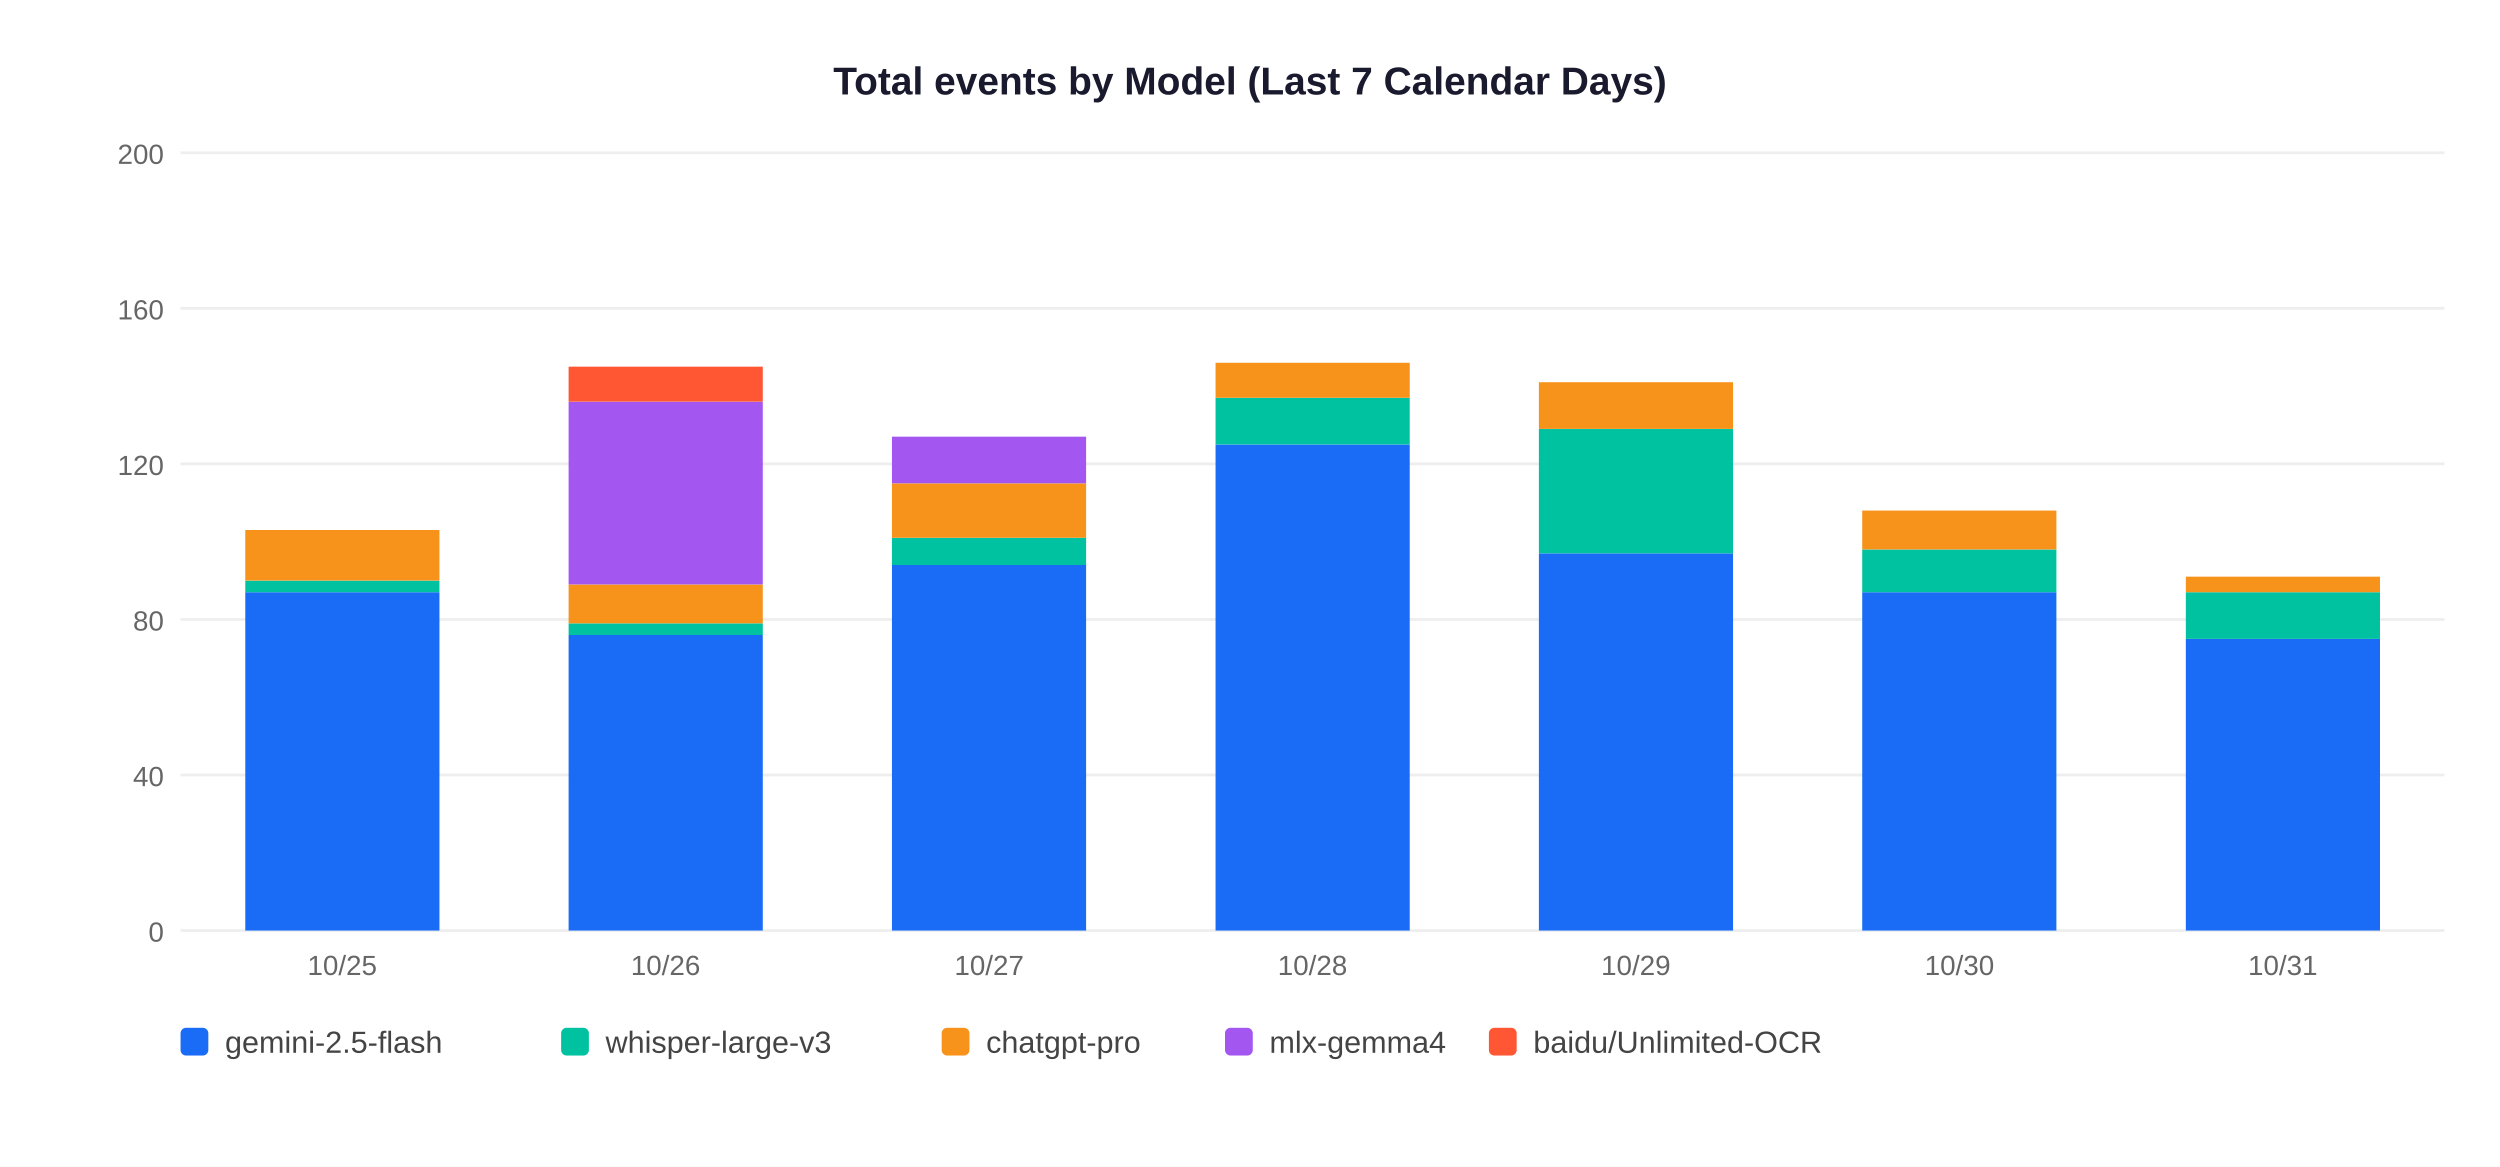
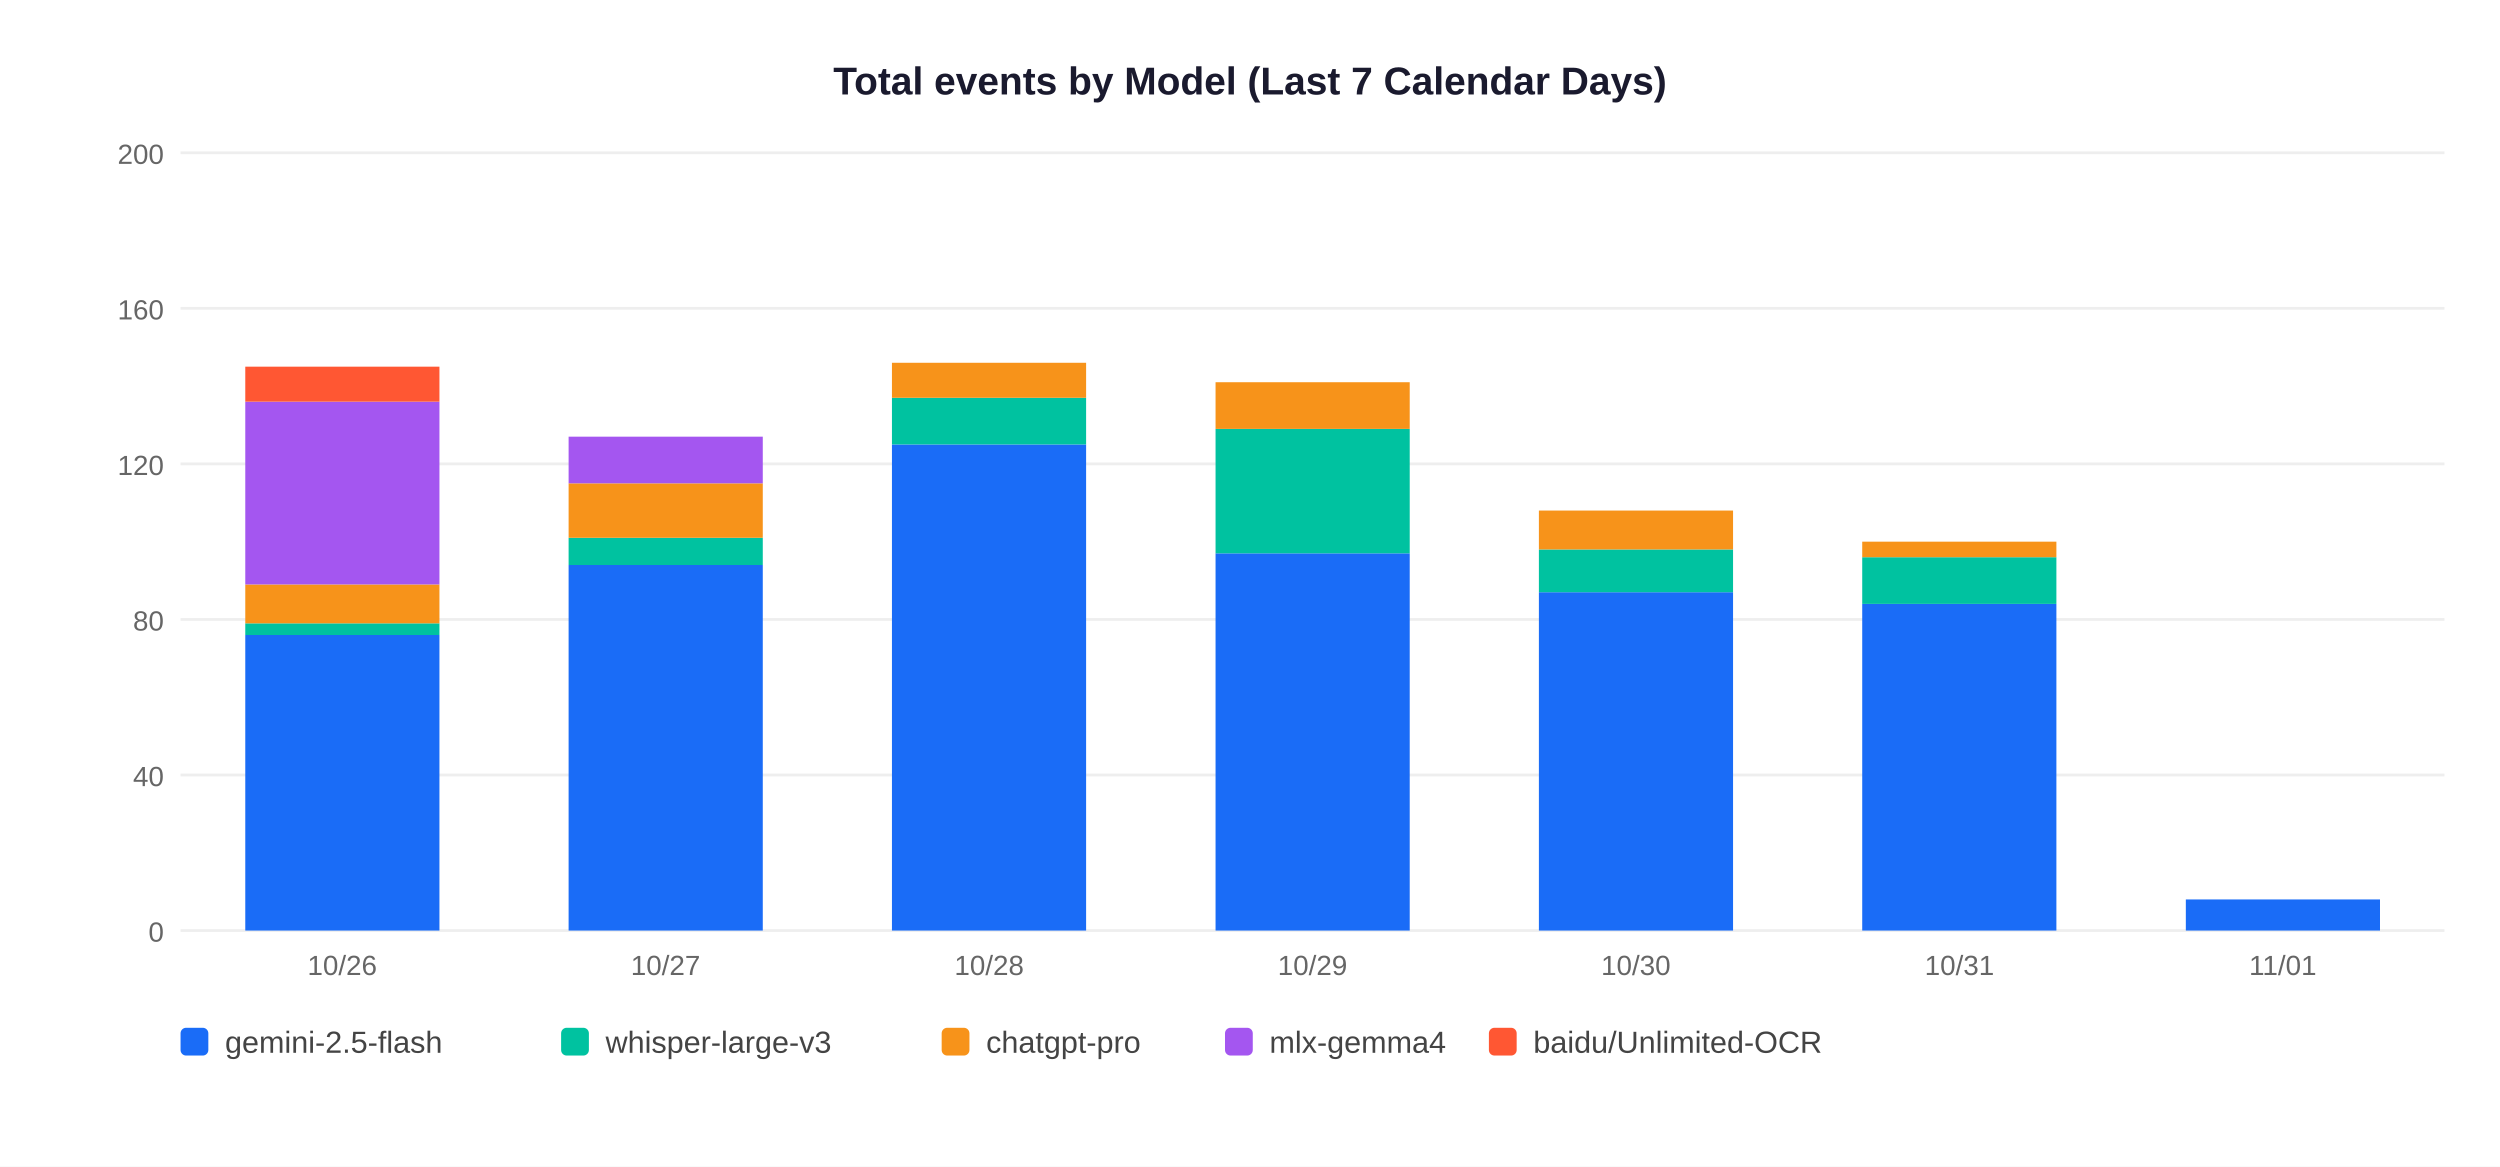
<svg xmlns="http://www.w3.org/2000/svg" width="900" height="420">
  <rect width="900" height="420" fill="white" />
  <text x="450" y="34" text-anchor="middle" font-size="14" font-weight="bold" font-family="Arial,sans-serif" fill="#1a1a2e">Total events by Model (Last 7 Calendar Days)</text>
  <line x1="65" y1="335" x2="880" y2="335" stroke="#EEEEEE" stroke-width="1" />
  <text x="59" y="339" text-anchor="end" font-size="10" font-family="Arial,sans-serif" fill="#666">0</text>
  <line x1="65" y1="279" x2="880" y2="279" stroke="#EEEEEE" stroke-width="1" />
  <text x="59" y="283" text-anchor="end" font-size="10" font-family="Arial,sans-serif" fill="#666">40</text>
  <line x1="65" y1="223" x2="880" y2="223" stroke="#EEEEEE" stroke-width="1" />
  <text x="59" y="227" text-anchor="end" font-size="10" font-family="Arial,sans-serif" fill="#666">80</text>
  <line x1="65" y1="167" x2="880" y2="167" stroke="#EEEEEE" stroke-width="1" />
  <text x="59" y="171" text-anchor="end" font-size="10" font-family="Arial,sans-serif" fill="#666">120</text>
  <line x1="65" y1="111" x2="880" y2="111" stroke="#EEEEEE" stroke-width="1" />
  <text x="59" y="115" text-anchor="end" font-size="10" font-family="Arial,sans-serif" fill="#666">160</text>
  <line x1="65" y1="55" x2="880" y2="55" stroke="#EEEEEE" stroke-width="1" />
  <text x="59" y="59" text-anchor="end" font-size="10" font-family="Arial,sans-serif" fill="#666">200</text>
-   <rect x="88.3" y="213.2" width="69.9" height="121.8" fill="#1A6CF7" />
-   <rect x="88.3" y="209.0" width="69.9" height="4.2" fill="#00C2A0" />
-   <rect x="88.3" y="190.8" width="69.9" height="18.2" fill="#F7931A" />
-   <text x="123.2" y="351" text-anchor="middle" font-size="10" font-family="Arial,sans-serif" fill="#666">10/25</text>
-   <rect x="204.7" y="228.6" width="69.9" height="106.4" fill="#1A6CF7" />
-   <rect x="204.7" y="224.4" width="69.9" height="4.2" fill="#00C2A0" />
-   <rect x="204.7" y="210.4" width="69.9" height="14.0" fill="#F7931A" />
-   <rect x="204.7" y="144.6" width="69.9" height="65.8" fill="#A456F0" />
-   <rect x="204.7" y="132.0" width="69.9" height="12.6" fill="#FF5733" />
-   <text x="239.6" y="351" text-anchor="middle" font-size="10" font-family="Arial,sans-serif" fill="#666">10/26</text>
-   <rect x="321.1" y="203.4" width="69.9" height="131.6" fill="#1A6CF7" />
-   <rect x="321.1" y="193.6" width="69.9" height="9.8" fill="#00C2A0" />
-   <rect x="321.1" y="174.0" width="69.9" height="19.6" fill="#F7931A" />
-   <rect x="321.1" y="157.2" width="69.9" height="16.8" fill="#A456F0" />
-   <text x="356.1" y="351" text-anchor="middle" font-size="10" font-family="Arial,sans-serif" fill="#666">10/27</text>
-   <rect x="437.6" y="160.0" width="69.9" height="175.0" fill="#1A6CF7" />
-   <rect x="437.6" y="143.2" width="69.9" height="16.8" fill="#00C2A0" />
-   <rect x="437.6" y="130.6" width="69.9" height="12.6" fill="#F7931A" />
-   <text x="472.5" y="351" text-anchor="middle" font-size="10" font-family="Arial,sans-serif" fill="#666">10/28</text>
-   <rect x="554.0" y="199.2" width="69.9" height="135.8" fill="#1A6CF7" />
-   <rect x="554.0" y="154.4" width="69.9" height="44.8" fill="#00C2A0" />
-   <rect x="554.0" y="137.6" width="69.9" height="16.8" fill="#F7931A" />
-   <text x="588.9" y="351" text-anchor="middle" font-size="10" font-family="Arial,sans-serif" fill="#666">10/29</text>
-   <rect x="670.4" y="213.2" width="69.9" height="121.8" fill="#1A6CF7" />
-   <rect x="670.4" y="197.8" width="69.9" height="15.4" fill="#00C2A0" />
-   <rect x="670.4" y="183.8" width="69.9" height="14.0" fill="#F7931A" />
-   <text x="705.4" y="351" text-anchor="middle" font-size="10" font-family="Arial,sans-serif" fill="#666">10/30</text>
-   <rect x="786.9" y="230.0" width="69.9" height="105.0" fill="#1A6CF7" />
-   <rect x="786.9" y="213.2" width="69.9" height="16.8" fill="#00C2A0" />
-   <rect x="786.9" y="207.6" width="69.9" height="5.6" fill="#F7931A" />
-   <text x="821.8" y="351" text-anchor="middle" font-size="10" font-family="Arial,sans-serif" fill="#666">10/31</text>
+   <rect x="88.3" y="228.6" width="69.9" height="106.4" fill="#1A6CF7" />
+   <rect x="88.3" y="224.4" width="69.9" height="4.2" fill="#00C2A0" />
+   <rect x="88.3" y="210.4" width="69.9" height="14.0" fill="#F7931A" />
+   <rect x="88.3" y="144.6" width="69.9" height="65.8" fill="#A456F0" />
+   <rect x="88.3" y="132.0" width="69.9" height="12.6" fill="#FF5733" />
+   <text x="123.2" y="351" text-anchor="middle" font-size="10" font-family="Arial,sans-serif" fill="#666">10/26</text>
+   <rect x="204.7" y="203.4" width="69.9" height="131.6" fill="#1A6CF7" />
+   <rect x="204.7" y="193.6" width="69.9" height="9.8" fill="#00C2A0" />
+   <rect x="204.7" y="174.0" width="69.9" height="19.6" fill="#F7931A" />
+   <rect x="204.7" y="157.2" width="69.9" height="16.8" fill="#A456F0" />
+   <text x="239.6" y="351" text-anchor="middle" font-size="10" font-family="Arial,sans-serif" fill="#666">10/27</text>
+   <rect x="321.1" y="160.0" width="69.9" height="175.0" fill="#1A6CF7" />
+   <rect x="321.1" y="143.2" width="69.9" height="16.8" fill="#00C2A0" />
+   <rect x="321.1" y="130.6" width="69.9" height="12.6" fill="#F7931A" />
+   <text x="356.1" y="351" text-anchor="middle" font-size="10" font-family="Arial,sans-serif" fill="#666">10/28</text>
+   <rect x="437.6" y="199.2" width="69.9" height="135.8" fill="#1A6CF7" />
+   <rect x="437.6" y="154.4" width="69.9" height="44.8" fill="#00C2A0" />
+   <rect x="437.6" y="137.6" width="69.9" height="16.8" fill="#F7931A" />
+   <text x="472.5" y="351" text-anchor="middle" font-size="10" font-family="Arial,sans-serif" fill="#666">10/29</text>
+   <rect x="554.0" y="213.2" width="69.9" height="121.8" fill="#1A6CF7" />
+   <rect x="554.0" y="197.8" width="69.9" height="15.4" fill="#00C2A0" />
+   <rect x="554.0" y="183.8" width="69.9" height="14.0" fill="#F7931A" />
+   <text x="588.9" y="351" text-anchor="middle" font-size="10" font-family="Arial,sans-serif" fill="#666">10/30</text>
+   <rect x="670.4" y="217.4" width="69.9" height="117.6" fill="#1A6CF7" />
+   <rect x="670.4" y="200.6" width="69.9" height="16.8" fill="#00C2A0" />
+   <rect x="670.4" y="195.0" width="69.9" height="5.6" fill="#F7931A" />
+   <text x="705.4" y="351" text-anchor="middle" font-size="10" font-family="Arial,sans-serif" fill="#666">10/31</text>
+   <rect x="786.9" y="323.8" width="69.9" height="11.2" fill="#1A6CF7" />
+   <text x="821.8" y="351" text-anchor="middle" font-size="10" font-family="Arial,sans-serif" fill="#666">11/01</text>
  <rect x="65" y="370" width="10" height="10" rx="2" fill="#1A6CF7" />
  <text x="81" y="379" font-size="11" font-family="Arial,sans-serif" fill="#444">gemini-2.5-flash</text>
  <rect x="202" y="370" width="10" height="10" rx="2" fill="#00C2A0" />
  <text x="218" y="379" font-size="11" font-family="Arial,sans-serif" fill="#444">whisper-large-v3</text>
  <rect x="339" y="370" width="10" height="10" rx="2" fill="#F7931A" />
  <text x="355" y="379" font-size="11" font-family="Arial,sans-serif" fill="#444">chatgpt-pro</text>
  <rect x="441" y="370" width="10" height="10" rx="2" fill="#A456F0" />
  <text x="457" y="379" font-size="11" font-family="Arial,sans-serif" fill="#444">mlx-gemma4</text>
  <rect x="536" y="370" width="10" height="10" rx="2" fill="#FF5733" />
  <text x="552" y="379" font-size="11" font-family="Arial,sans-serif" fill="#444">baidu/Unlimited-OCR</text>
</svg>
